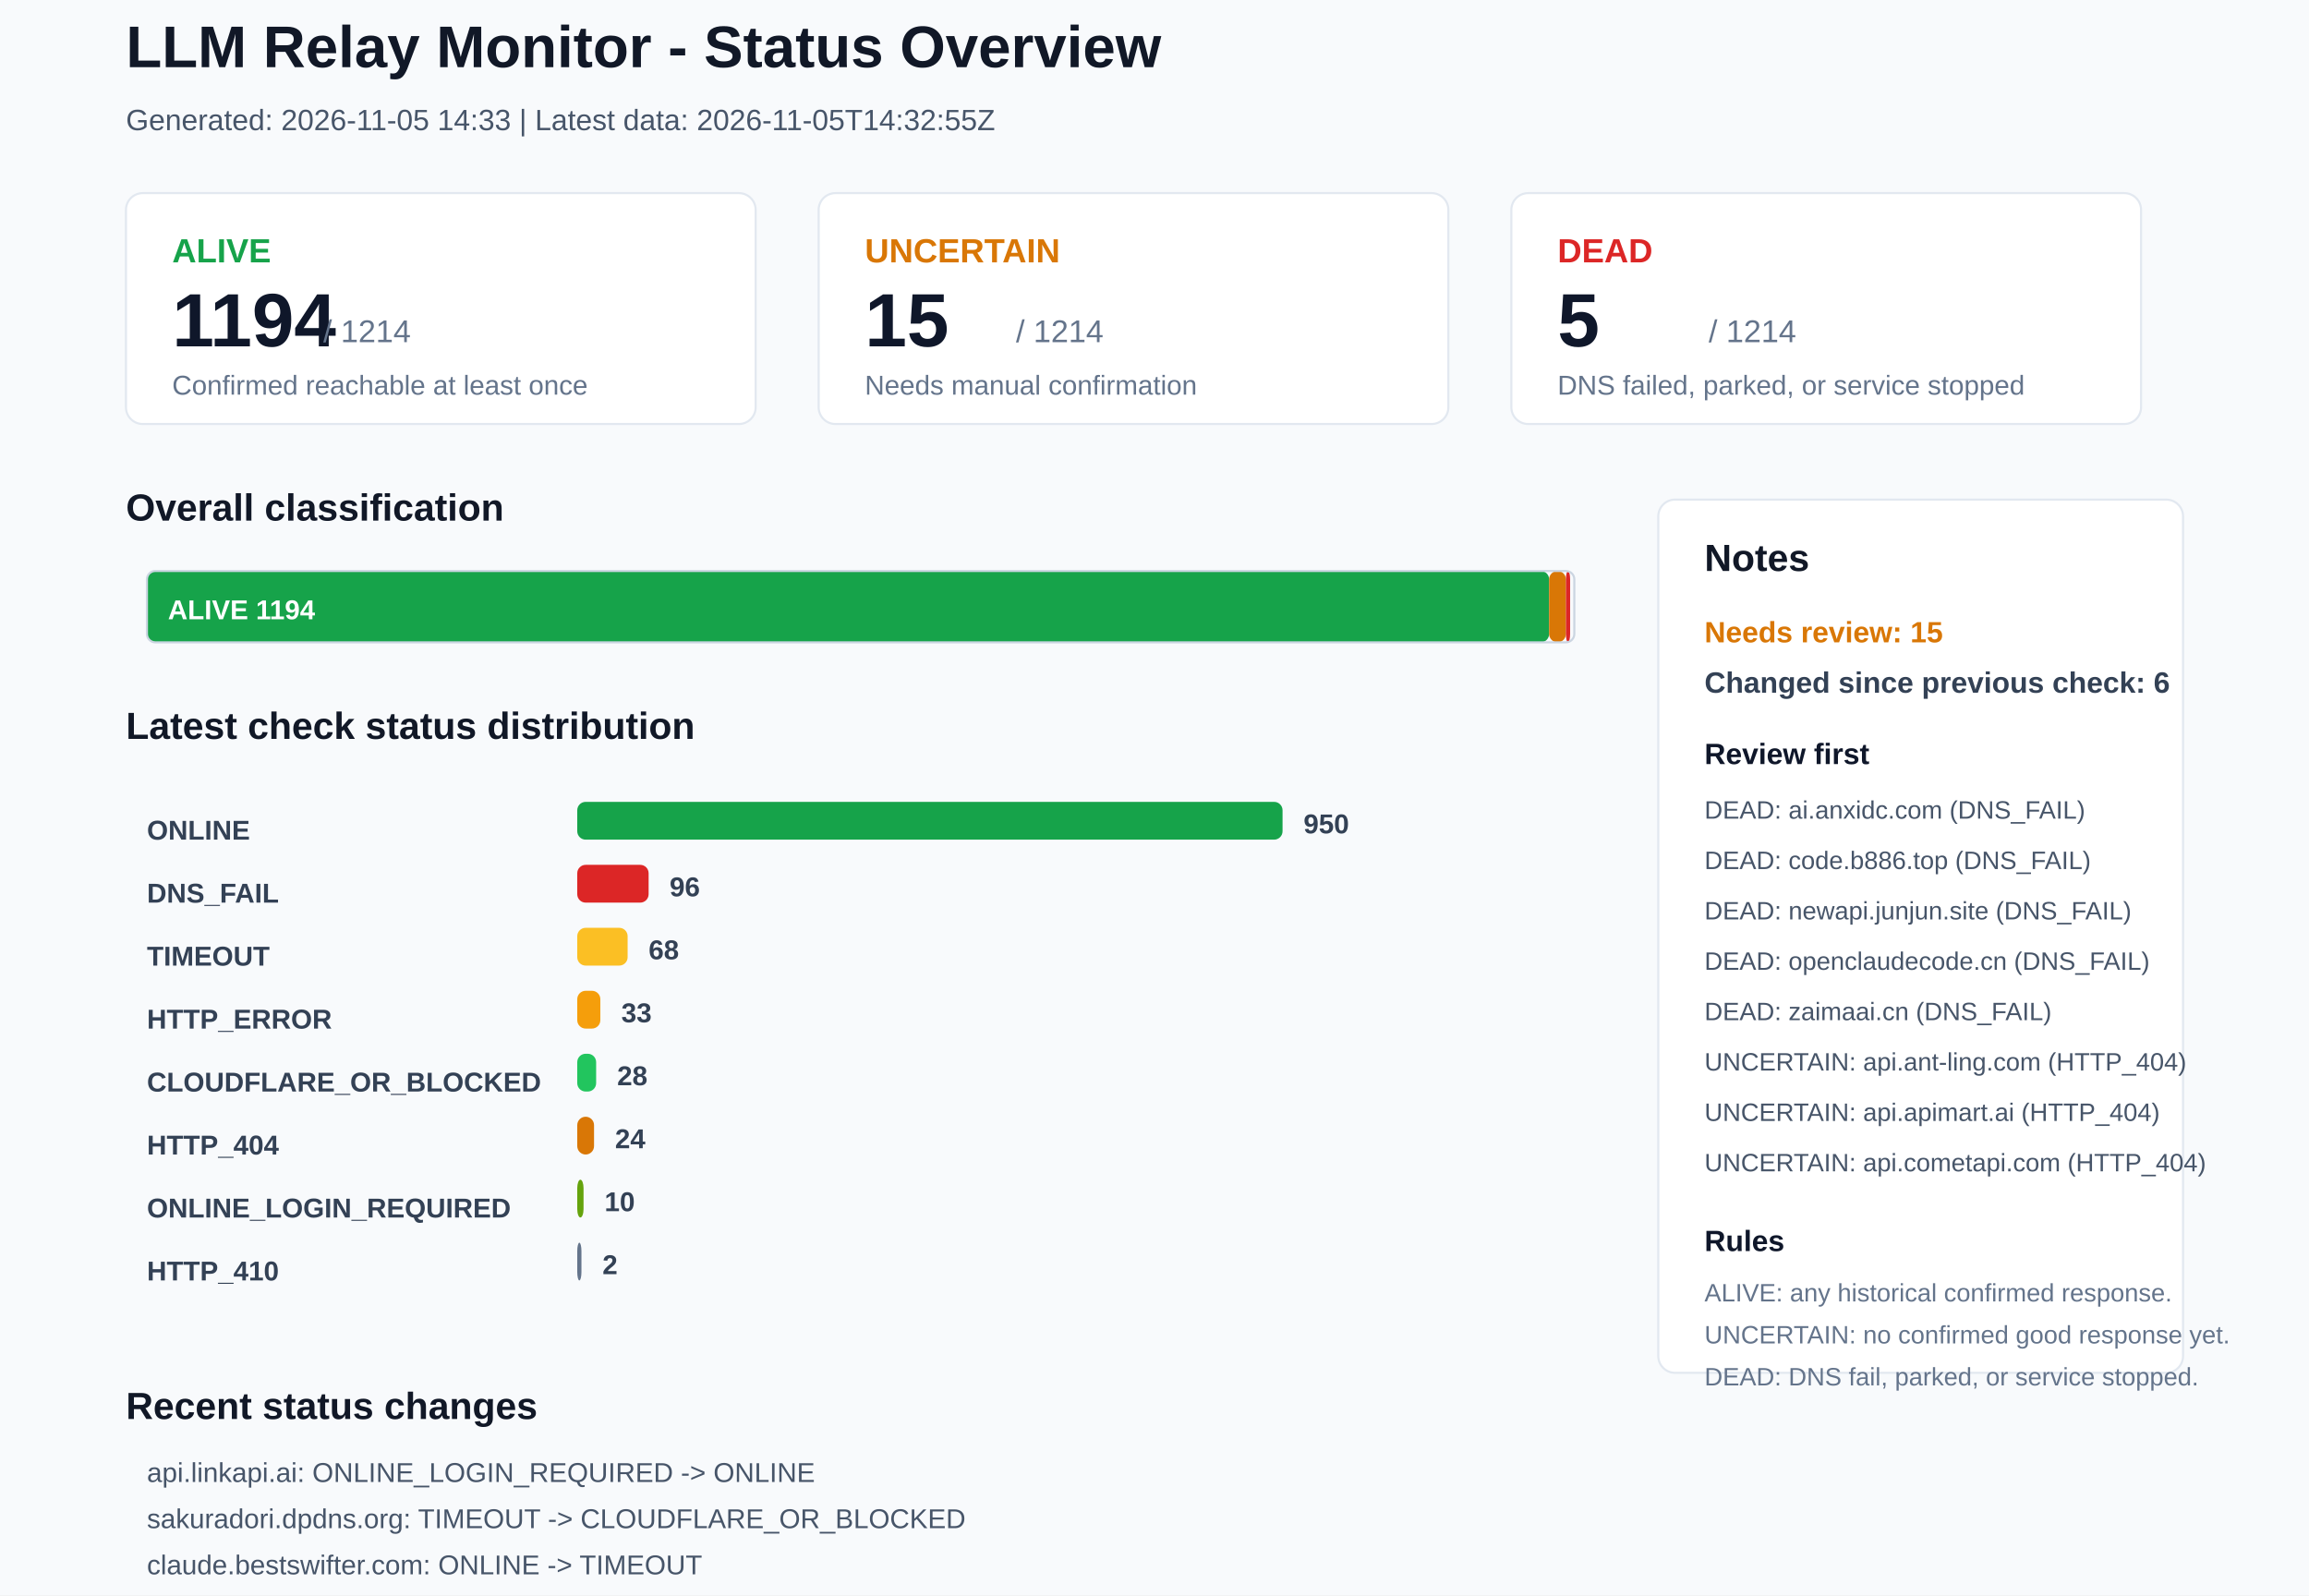
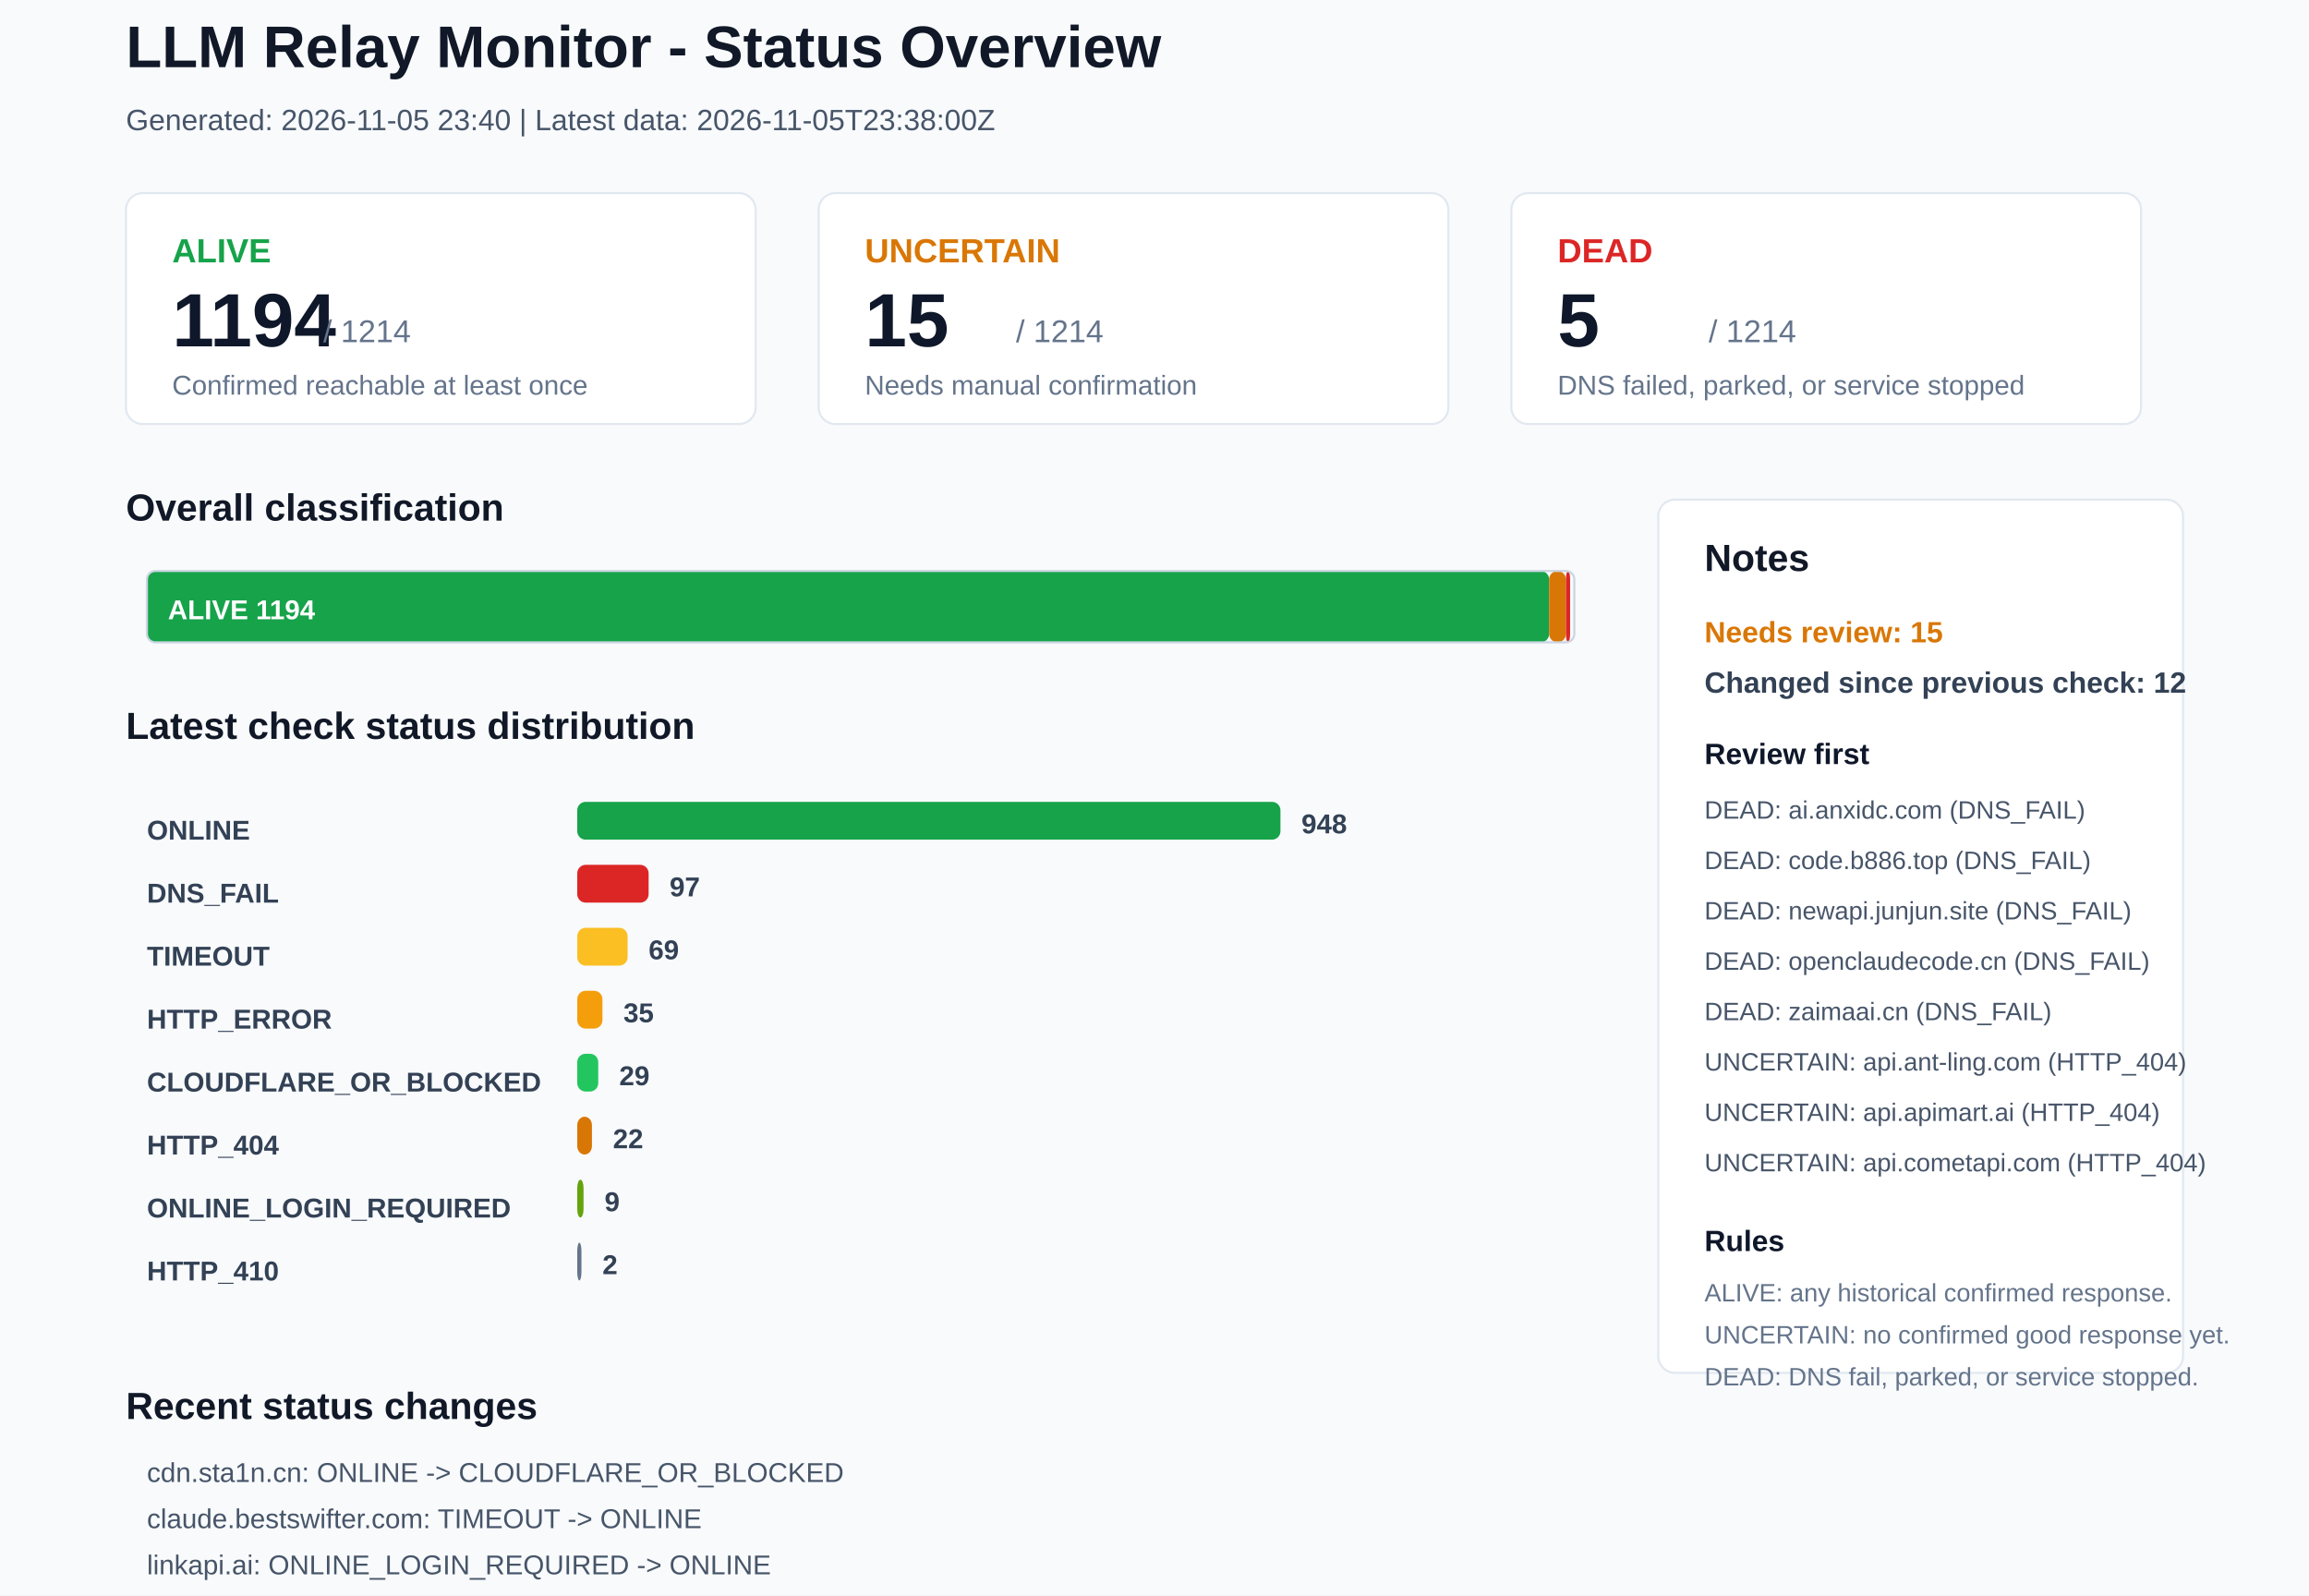
<svg xmlns="http://www.w3.org/2000/svg" width="1100" height="760" viewBox="0 0 1100 760">
  <rect x="0" y="0" width="1100" height="760" rx="0" fill="#F8FAFC" stroke="none" />
  <text x="60" y="32" font-family="Arial, sans-serif" font-size="28" font-weight="700" fill="#111827">LLM Relay Monitor - Status Overview</text>
-   <text x="60" y="62" font-family="Arial, sans-serif" font-size="14" font-weight="400" fill="#475569">Generated: 2026-11-05 14:33 | Latest data: 2026-11-05T14:32:55Z</text>
+   <text x="60" y="62" font-family="Arial, sans-serif" font-size="14" font-weight="400" fill="#475569">Generated: 2026-11-05 23:40 | Latest data: 2026-11-05T23:38:00Z</text>
  <rect x="60" y="92" width="300" height="110" rx="8" fill="#FFFFFF" stroke="#E2E8F0" />
  <text x="82" y="125" font-family="Arial, sans-serif" font-size="16" font-weight="700" fill="#16A34A">ALIVE</text>
  <text x="82" y="165" font-family="Arial, sans-serif" font-size="36" font-weight="700" fill="#0F172A">1194</text>
  <text x="154" y="163" font-family="Arial, sans-serif" font-size="15" font-weight="400" fill="#64748B">/ 1214</text>
  <text x="82" y="188" font-family="Arial, sans-serif" font-size="13" font-weight="400" fill="#64748B">Confirmed reachable at least once</text>
  <rect x="390" y="92" width="300" height="110" rx="8" fill="#FFFFFF" stroke="#E2E8F0" />
  <text x="412" y="125" font-family="Arial, sans-serif" font-size="16" font-weight="700" fill="#D97706">UNCERTAIN</text>
  <text x="412" y="165" font-family="Arial, sans-serif" font-size="36" font-weight="700" fill="#0F172A">15</text>
  <text x="484" y="163" font-family="Arial, sans-serif" font-size="15" font-weight="400" fill="#64748B">/ 1214</text>
  <text x="412" y="188" font-family="Arial, sans-serif" font-size="13" font-weight="400" fill="#64748B">Needs manual confirmation</text>
  <rect x="720" y="92" width="300" height="110" rx="8" fill="#FFFFFF" stroke="#E2E8F0" />
  <text x="742" y="125" font-family="Arial, sans-serif" font-size="16" font-weight="700" fill="#DC2626">DEAD</text>
  <text x="742" y="165" font-family="Arial, sans-serif" font-size="36" font-weight="700" fill="#0F172A">5</text>
  <text x="814" y="163" font-family="Arial, sans-serif" font-size="15" font-weight="400" fill="#64748B">/ 1214</text>
  <text x="742" y="188" font-family="Arial, sans-serif" font-size="13" font-weight="400" fill="#64748B">DNS failed, parked, or service stopped</text>
  <text x="60" y="248" font-family="Arial, sans-serif" font-size="18" font-weight="700" fill="#111827">Overall classification</text>
  <rect x="70" y="272" width="668" height="34" rx="4" fill="#16A34A" stroke="none" />
  <text x="80" y="295" font-family="Arial, sans-serif" font-size="13" font-weight="700" fill="#FFFFFF">ALIVE 1194</text>
  <rect x="738" y="272" width="8" height="34" rx="4" fill="#D97706" stroke="none" />
  <rect x="746" y="272" width="2" height="34" rx="4" fill="#DC2626" stroke="none" />
  <rect x="70" y="272" width="680" height="34" rx="4" fill="none" stroke="#CBD5E1" />
  <text x="60" y="352" font-family="Arial, sans-serif" font-size="18" font-weight="700" fill="#111827">Latest check status distribution</text>
  <text x="70" y="400" font-family="Arial, sans-serif" font-size="13" font-weight="700" fill="#334155">ONLINE</text>
-   <rect x="275" y="382" width="336" height="18" rx="4" fill="#16A34A" stroke="none" />
-   <text x="621" y="397" font-family="Arial, sans-serif" font-size="13" font-weight="700" fill="#334155">950</text>
+   <rect x="275" y="382" width="335" height="18" rx="4" fill="#16A34A" stroke="none" />
+   <text x="620" y="397" font-family="Arial, sans-serif" font-size="13" font-weight="700" fill="#334155">948</text>
  <text x="70" y="430" font-family="Arial, sans-serif" font-size="13" font-weight="700" fill="#334155">DNS_FAIL</text>
  <rect x="275" y="412" width="34" height="18" rx="4" fill="#DC2626" stroke="none" />
-   <text x="319" y="427" font-family="Arial, sans-serif" font-size="13" font-weight="700" fill="#334155">96</text>
+   <text x="319" y="427" font-family="Arial, sans-serif" font-size="13" font-weight="700" fill="#334155">97</text>
  <text x="70" y="460" font-family="Arial, sans-serif" font-size="13" font-weight="700" fill="#334155">TIMEOUT</text>
  <rect x="275" y="442" width="24" height="18" rx="4" fill="#FBBF24" stroke="none" />
-   <text x="309" y="457" font-family="Arial, sans-serif" font-size="13" font-weight="700" fill="#334155">68</text>
+   <text x="309" y="457" font-family="Arial, sans-serif" font-size="13" font-weight="700" fill="#334155">69</text>
  <text x="70" y="490" font-family="Arial, sans-serif" font-size="13" font-weight="700" fill="#334155">HTTP_ERROR</text>
-   <rect x="275" y="472" width="11" height="18" rx="4" fill="#F59E0B" stroke="none" />
-   <text x="296" y="487" font-family="Arial, sans-serif" font-size="13" font-weight="700" fill="#334155">33</text>
+   <rect x="275" y="472" width="12" height="18" rx="4" fill="#F59E0B" stroke="none" />
+   <text x="297" y="487" font-family="Arial, sans-serif" font-size="13" font-weight="700" fill="#334155">35</text>
  <text x="70" y="520" font-family="Arial, sans-serif" font-size="13" font-weight="700" fill="#334155">CLOUDFLARE_OR_BLOCKED</text>
-   <rect x="275" y="502" width="9" height="18" rx="4" fill="#22C55E" stroke="none" />
-   <text x="294" y="517" font-family="Arial, sans-serif" font-size="13" font-weight="700" fill="#334155">28</text>
+   <rect x="275" y="502" width="10" height="18" rx="4" fill="#22C55E" stroke="none" />
+   <text x="295" y="517" font-family="Arial, sans-serif" font-size="13" font-weight="700" fill="#334155">29</text>
  <text x="70" y="550" font-family="Arial, sans-serif" font-size="13" font-weight="700" fill="#334155">HTTP_404</text>
-   <rect x="275" y="532" width="8" height="18" rx="4" fill="#D97706" stroke="none" />
-   <text x="293" y="547" font-family="Arial, sans-serif" font-size="13" font-weight="700" fill="#334155">24</text>
+   <rect x="275" y="532" width="7" height="18" rx="4" fill="#D97706" stroke="none" />
+   <text x="292" y="547" font-family="Arial, sans-serif" font-size="13" font-weight="700" fill="#334155">22</text>
  <text x="70" y="580" font-family="Arial, sans-serif" font-size="13" font-weight="700" fill="#334155">ONLINE_LOGIN_REQUIRED</text>
  <rect x="275" y="562" width="3" height="18" rx="4" fill="#65A30D" stroke="none" />
-   <text x="288" y="577" font-family="Arial, sans-serif" font-size="13" font-weight="700" fill="#334155">10</text>
+   <text x="288" y="577" font-family="Arial, sans-serif" font-size="13" font-weight="700" fill="#334155">9</text>
  <text x="70" y="610" font-family="Arial, sans-serif" font-size="13" font-weight="700" fill="#334155">HTTP_410</text>
  <rect x="275" y="592" width="2" height="18" rx="4" fill="#64748B" stroke="none" />
  <text x="287" y="607" font-family="Arial, sans-serif" font-size="13" font-weight="700" fill="#334155">2</text>
  <rect x="790" y="238" width="250" height="416" rx="8" fill="#FFFFFF" stroke="#E2E8F0" />
  <text x="812" y="272" font-family="Arial, sans-serif" font-size="18" font-weight="700" fill="#111827">Notes</text>
  <text x="812" y="306" font-family="Arial, sans-serif" font-size="14" font-weight="700" fill="#D97706">Needs review: 15</text>
-   <text x="812" y="330" font-family="Arial, sans-serif" font-size="14" font-weight="700" fill="#334155">Changed since previous check: 6</text>
+   <text x="812" y="330" font-family="Arial, sans-serif" font-size="14" font-weight="700" fill="#334155">Changed since previous check: 12</text>
  <text x="812" y="364" font-family="Arial, sans-serif" font-size="14" font-weight="700" fill="#0F172A">Review first</text>
  <text x="812" y="390" font-family="Arial, sans-serif" font-size="12" font-weight="400" fill="#475569">DEAD: ai.anxidc.com (DNS_FAIL)</text>
  <text x="812" y="414" font-family="Arial, sans-serif" font-size="12" font-weight="400" fill="#475569">DEAD: code.b886.top (DNS_FAIL)</text>
  <text x="812" y="438" font-family="Arial, sans-serif" font-size="12" font-weight="400" fill="#475569">DEAD: newapi.junjun.site (DNS_FAIL)</text>
  <text x="812" y="462" font-family="Arial, sans-serif" font-size="12" font-weight="400" fill="#475569">DEAD: openclaudecode.cn (DNS_FAIL)</text>
  <text x="812" y="486" font-family="Arial, sans-serif" font-size="12" font-weight="400" fill="#475569">DEAD: zaimaai.cn (DNS_FAIL)</text>
  <text x="812" y="510" font-family="Arial, sans-serif" font-size="12" font-weight="400" fill="#475569">UNCERTAIN: api.ant-ling.com (HTTP_404)</text>
  <text x="812" y="534" font-family="Arial, sans-serif" font-size="12" font-weight="400" fill="#475569">UNCERTAIN: api.apimart.ai (HTTP_404)</text>
  <text x="812" y="558" font-family="Arial, sans-serif" font-size="12" font-weight="400" fill="#475569">UNCERTAIN: api.cometapi.com (HTTP_404)</text>
  <text x="812" y="596" font-family="Arial, sans-serif" font-size="14" font-weight="700" fill="#0F172A">Rules</text>
  <text x="812" y="620" font-family="Arial, sans-serif" font-size="12" font-weight="400" fill="#64748B">ALIVE: any historical confirmed response.</text>
  <text x="812" y="640" font-family="Arial, sans-serif" font-size="12" font-weight="400" fill="#64748B">UNCERTAIN: no confirmed good response yet.</text>
  <text x="812" y="660" font-family="Arial, sans-serif" font-size="12" font-weight="400" fill="#64748B">DEAD: DNS fail, parked, or service stopped.</text>
  <text x="60" y="676" font-family="Arial, sans-serif" font-size="18" font-weight="700" fill="#111827">Recent status changes</text>
-   <text x="70" y="706" font-family="Arial, sans-serif" font-size="13" font-weight="400" fill="#475569">api.linkapi.ai: ONLINE_LOGIN_REQUIRED -&gt; ONLINE</text>
-   <text x="70" y="728" font-family="Arial, sans-serif" font-size="13" font-weight="400" fill="#475569">sakuradori.dpdns.org: TIMEOUT -&gt; CLOUDFLARE_OR_BLOCKED</text>
-   <text x="70" y="750" font-family="Arial, sans-serif" font-size="13" font-weight="400" fill="#475569">claude.bestswifter.com: ONLINE -&gt; TIMEOUT</text>
-   <text x="70" y="772" font-family="Arial, sans-serif" font-size="13" font-weight="400" fill="#475569">newapi.qwqtao.one: ONLINE -&gt; HTTP_ERROR</text>
-   <text x="70" y="794" font-family="Arial, sans-serif" font-size="13" font-weight="400" fill="#475569">web3router.ai: ONLINE -&gt; TIMEOUT</text>
-   <text x="70" y="816" font-family="Arial, sans-serif" font-size="13" font-weight="400" fill="#475569">xiaoyue9527.xyz: ONLINE -&gt; HTTP_404</text>
+   <text x="70" y="706" font-family="Arial, sans-serif" font-size="13" font-weight="400" fill="#475569">cdn.sta1n.cn: ONLINE -&gt; CLOUDFLARE_OR_BLOCKED</text>
+   <text x="70" y="728" font-family="Arial, sans-serif" font-size="13" font-weight="400" fill="#475569">claude.bestswifter.com: TIMEOUT -&gt; ONLINE</text>
+   <text x="70" y="750" font-family="Arial, sans-serif" font-size="13" font-weight="400" fill="#475569">linkapi.ai: ONLINE_LOGIN_REQUIRED -&gt; ONLINE</text>
+   <text x="70" y="772" font-family="Arial, sans-serif" font-size="13" font-weight="400" fill="#475569">xiaoyue9527.xyz: HTTP_404 -&gt; ONLINE</text>
+   <text x="70" y="794" font-family="Arial, sans-serif" font-size="13" font-weight="400" fill="#475569">api-public.proxy-gls.de5.net: HTTP_404 -&gt; DNS_FAIL</text>
+   <text x="70" y="816" font-family="Arial, sans-serif" font-size="13" font-weight="400" fill="#475569">xuanduai.com: ONLINE -&gt; DNS_FAIL</text>
</svg>
